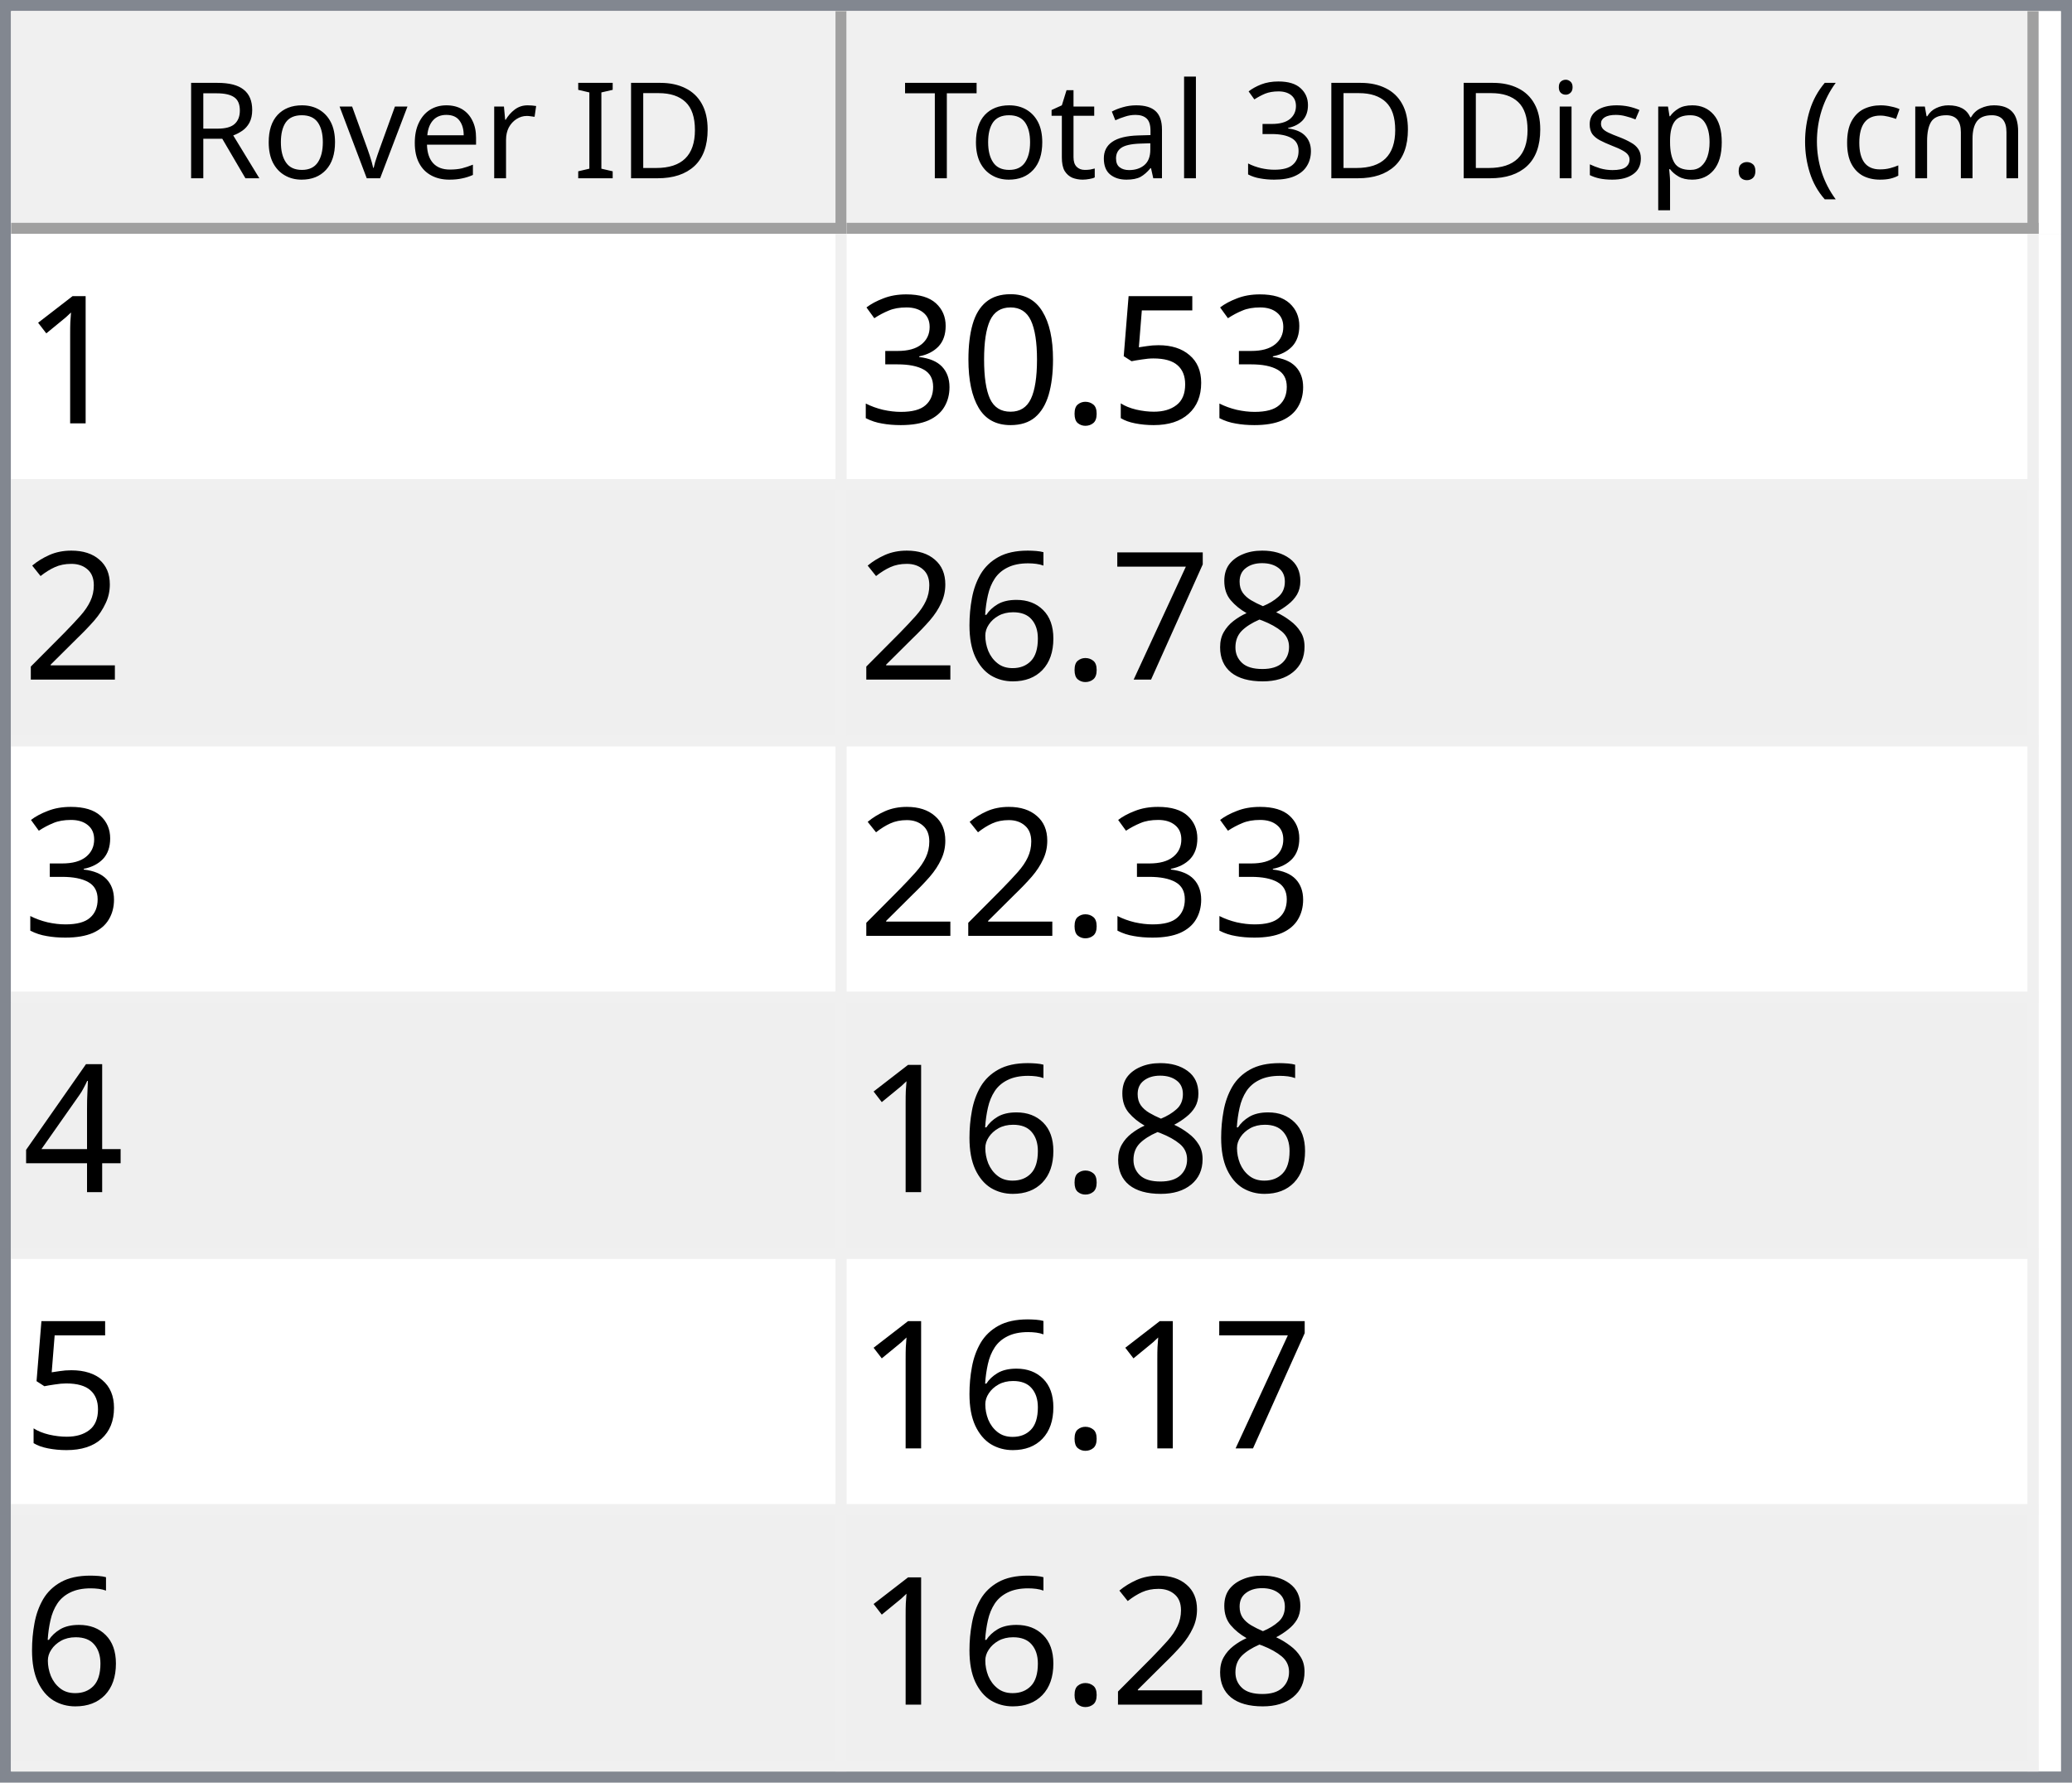
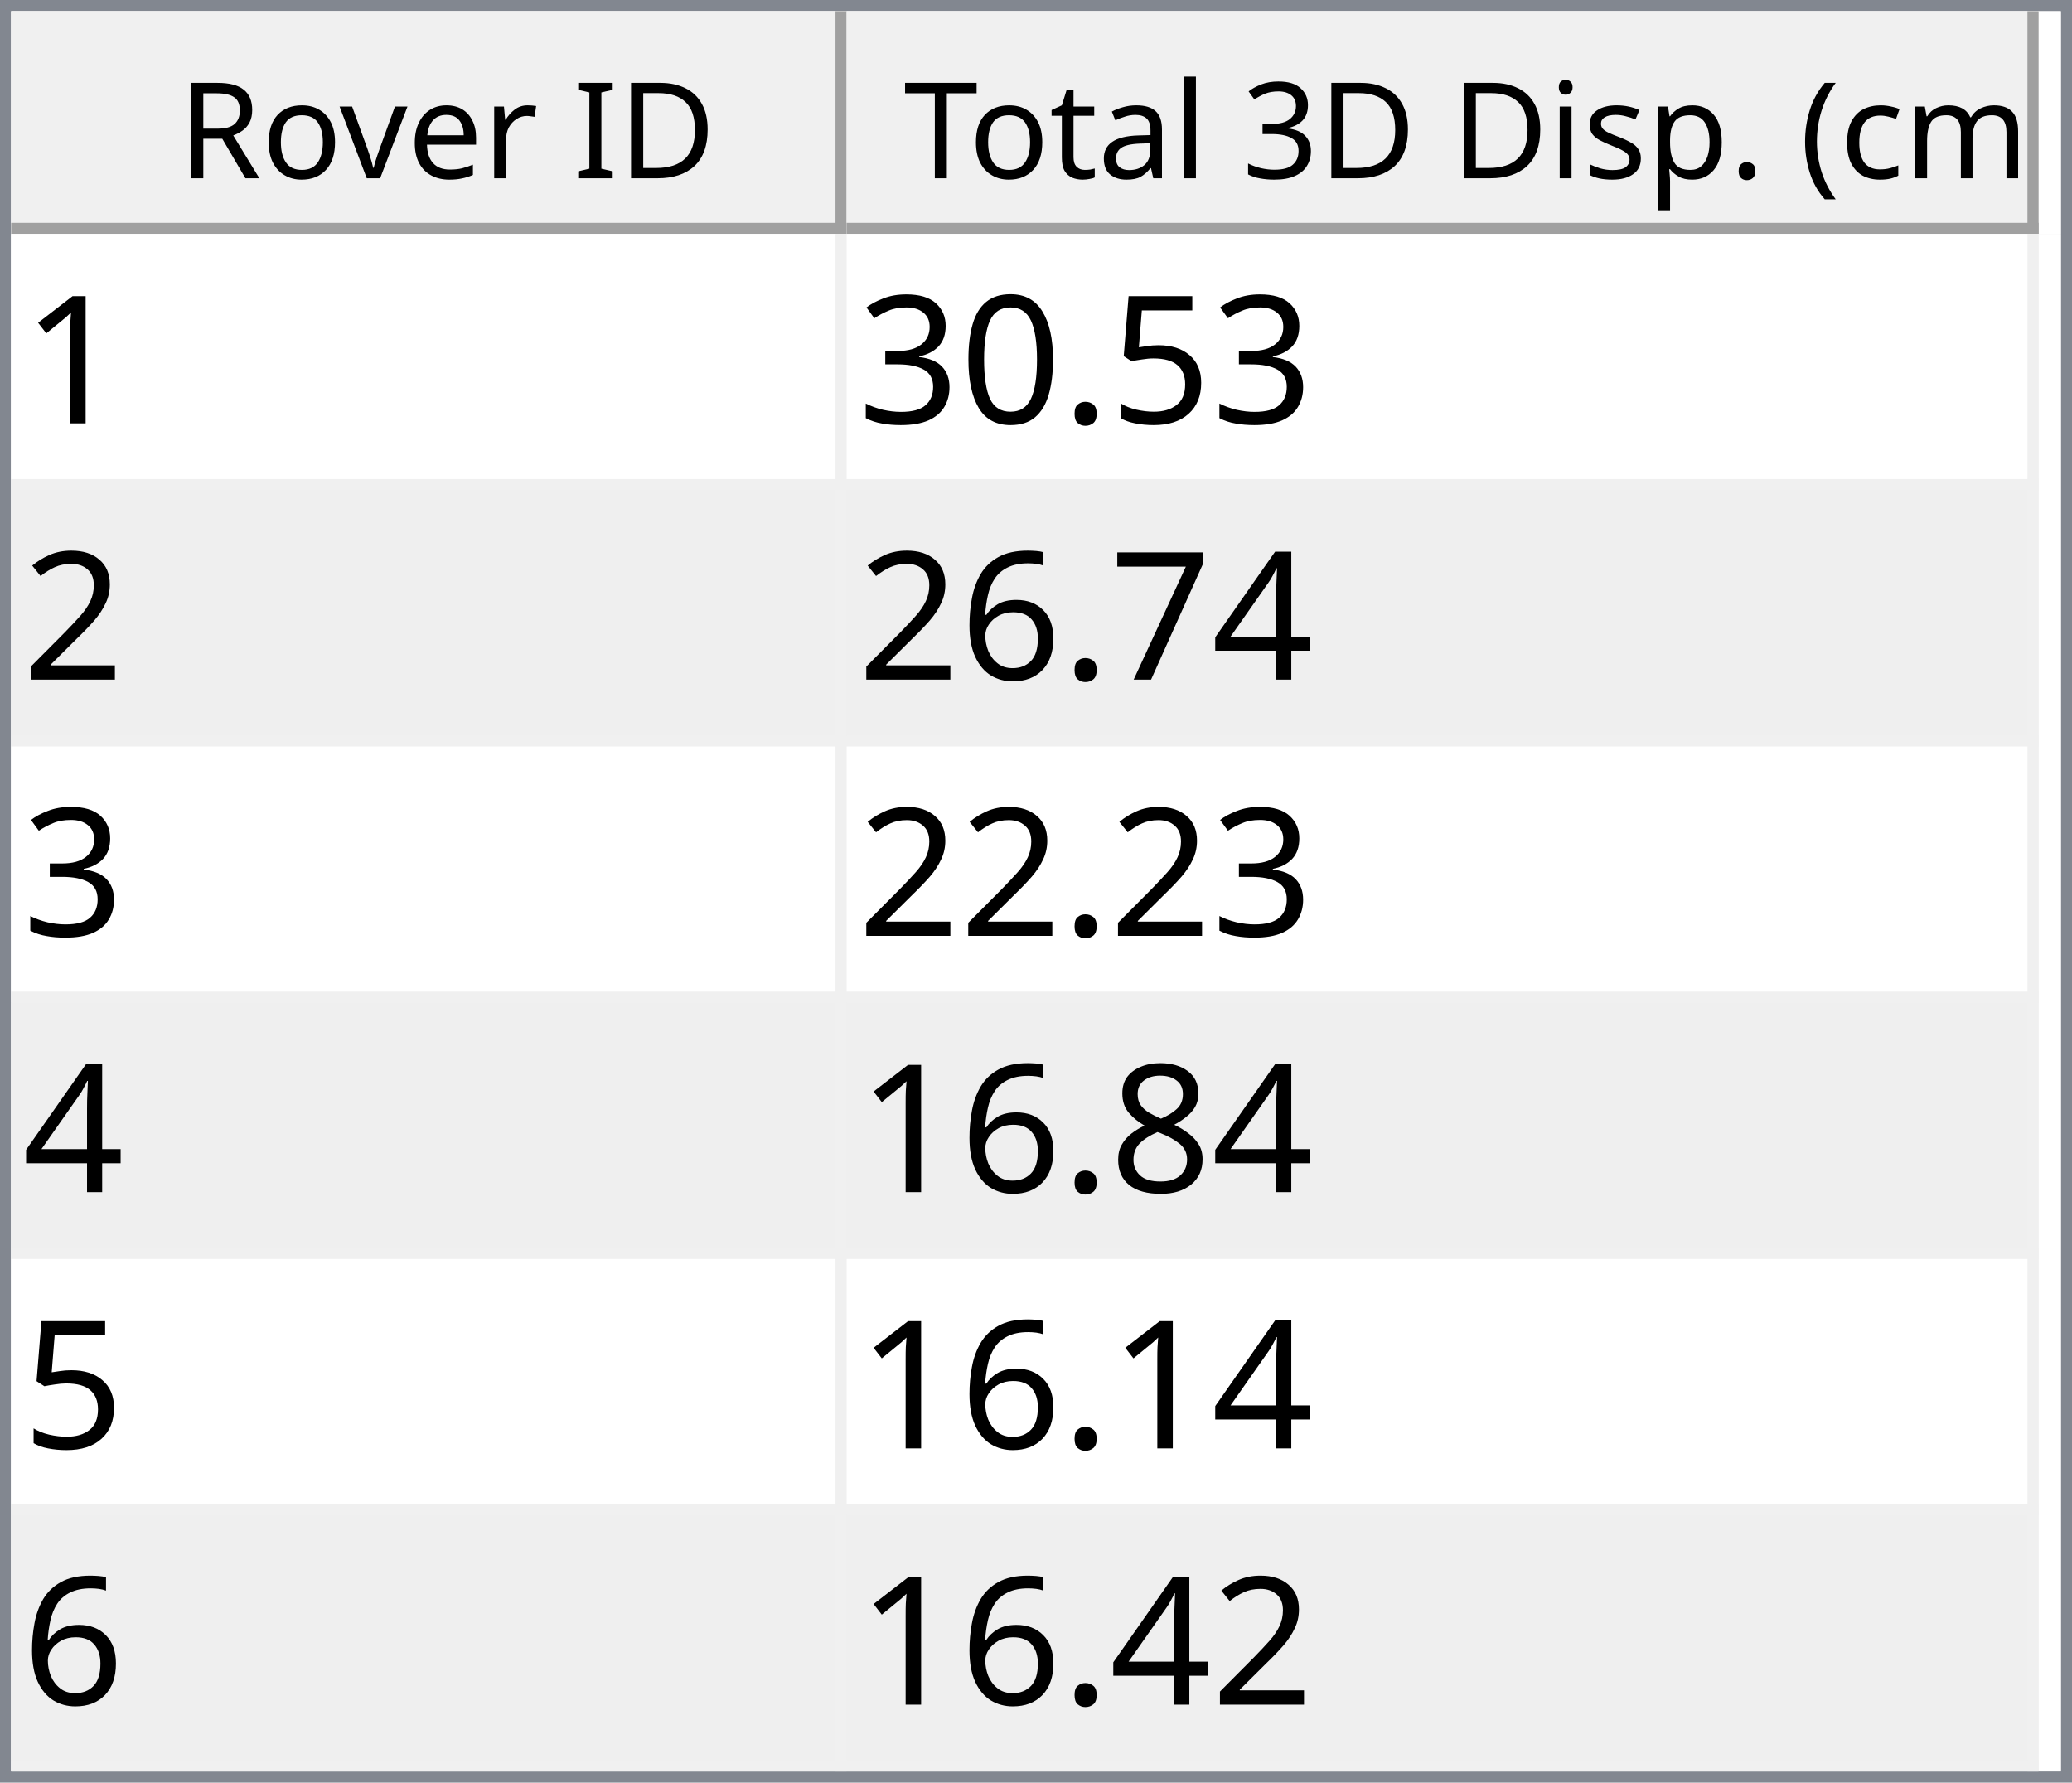
<svg xmlns="http://www.w3.org/2000/svg" style="fill-opacity:1; color-rendering:auto; color-interpolation:auto; text-rendering:auto; stroke:black; stroke-linecap:square; stroke-miterlimit:10; shape-rendering:auto; stroke-opacity:1; fill:black; stroke-dasharray:none; font-weight:normal; stroke-width:1; font-family:'Dialog'; font-style:normal; stroke-linejoin:miter; font-size:12px; stroke-dashoffset:0; image-rendering:auto;" width="186" height="160">
  <defs id="genericDefs" />
  <g>
    <defs id="defs1">
      <clipPath clipPathUnits="userSpaceOnUse" id="clipPath1">
        <path d="M0 0 L186 0 L186 160 L0 160 L0 0 Z" />
      </clipPath>
      <clipPath clipPathUnits="userSpaceOnUse" id="clipPath2">
        <path d="M0 0 L0 160 L186 160 L186 0 Z" />
      </clipPath>
      <clipPath clipPathUnits="userSpaceOnUse" id="clipPath3">
        <path d="M0 0 L0 20 L184 20 L184 0 Z" />
      </clipPath>
      <clipPath clipPathUnits="userSpaceOnUse" id="clipPath4">
        <path d="M0 0 L0 20 L75 20 L75 0 Z" />
      </clipPath>
      <clipPath clipPathUnits="userSpaceOnUse" id="clipPath5">
        <path d="M1 1 L1 19 L74 19 L74 1 Z" />
      </clipPath>
      <clipPath clipPathUnits="userSpaceOnUse" id="clipPath6">
        <path d="M0 0 L0 18 L73 18 L73 0 Z" />
      </clipPath>
      <clipPath clipPathUnits="userSpaceOnUse" id="clipPath7">
        <path d="M-0.5 -0.5 L-0.5 19.5 L74.5 19.5 L74.5 -0.5 Z" />
      </clipPath>
      <clipPath clipPathUnits="userSpaceOnUse" id="clipPath8">
        <path d="M0 0 L0 20 L107 20 L107 0 Z" />
      </clipPath>
      <clipPath clipPathUnits="userSpaceOnUse" id="clipPath9">
        <path d="M1 1 L1 19 L106 19 L106 1 Z" />
      </clipPath>
      <clipPath clipPathUnits="userSpaceOnUse" id="clipPath10">
        <path d="M0 0 L0 18 L105 18 L105 0 Z" />
      </clipPath>
      <clipPath clipPathUnits="userSpaceOnUse" id="clipPath11">
        <path d="M-0.5 -0.5 L-0.5 19.5 L106.5 19.5 L106.5 -0.5 Z" />
      </clipPath>
      <clipPath clipPathUnits="userSpaceOnUse" id="clipPath12">
        <path d="M0 0 L0 138 L184 138 L184 0 Z" />
      </clipPath>
      <clipPath clipPathUnits="userSpaceOnUse" id="clipPath13">
        <path d="M0 0 L0 138 L182 138 L182 0 Z" />
      </clipPath>
      <clipPath clipPathUnits="userSpaceOnUse" id="clipPath14">
        <path d="M-0.5 -0.5 L-0.5 137.5 L181.5 137.5 L181.5 -0.5 Z" />
      </clipPath>
      <clipPath clipPathUnits="userSpaceOnUse" id="clipPath15">
        <path d="M0 0 L0 22 L74 22 L74 0 Z" />
      </clipPath>
      <clipPath clipPathUnits="userSpaceOnUse" id="clipPath16">
        <path d="M0 0 L0 22 L106 22 L106 0 Z" />
      </clipPath>
      <font horiz-adv-x="64.551" id="font1">
        <font-face ascent="107.91" descent="25.098" units-per-em="100" style="font-style:normal; font-family:Segoe UI; font-weight:normal;" />
        <missing-glyph horiz-adv-x="64.551" d="M8.109 0 L8.109 68.266 L56.453 68.266 L56.453 0 L8.109 0 ZM15.328 7.234 L49.219 7.234 L49.219 61.031 L15.328 61.031 L15.328 7.234 Z" />
        <glyph unicode="D" horiz-adv-x="70.117" d="M9.188 0 L9.188 70.016 L28.516 70.016 Q65.531 70.016 65.531 35.891 Q65.531 19.672 55.25 9.836 Q44.969 0 27.734 0 L9.188 0 ZM17.391 62.594 L17.391 7.422 L27.828 7.422 Q41.609 7.422 49.273 14.797 Q56.938 22.172 56.938 35.688 Q56.938 62.594 28.328 62.594 L17.391 62.594 Z" />
        <glyph unicode="I" horiz-adv-x="26.611" d="M17.391 0 L9.188 0 L9.188 70.016 L17.391 70.016 L17.391 0 Z" />
        <glyph unicode=" " horiz-adv-x="27.393" d="" />
        <glyph unicode="r" horiz-adv-x="34.766" d="M34.188 41.891 Q32.078 43.5 28.125 43.5 Q23 43.5 19.555 38.672 Q16.109 33.844 16.109 25.484 L16.109 0 L8.109 0 L8.109 50 L16.109 50 L16.109 39.703 L16.312 39.703 Q18.016 44.969 21.531 47.922 Q25.047 50.875 29.391 50.875 Q32.516 50.875 34.188 50.203 L34.188 41.891 Z" />
        <glyph unicode="e" horiz-adv-x="52.295" d="M48.297 23 L12.984 23 Q13.188 14.656 17.484 10.109 Q21.781 5.562 29.297 5.562 Q37.75 5.562 44.828 11.141 L44.828 3.609 Q38.234 -1.172 27.391 -1.172 Q16.797 -1.172 10.742 5.641 Q4.688 12.453 4.688 24.812 Q4.688 36.469 11.305 43.82 Q17.922 51.172 27.734 51.172 Q37.547 51.172 42.922 44.828 Q48.297 38.484 48.297 27.203 L48.297 23 ZM40.094 29.781 Q40.047 36.719 36.75 40.578 Q33.453 44.438 27.594 44.438 Q21.922 44.438 17.969 40.383 Q14.016 36.328 13.094 29.781 L40.094 29.781 Z" />
        <glyph unicode="v" horiz-adv-x="47.9" d="M47.406 50 L27.484 0 L19.625 0 L0.688 50 L9.469 50 L22.172 13.672 Q23.578 9.672 23.922 6.688 L24.125 6.688 Q24.609 10.453 25.688 13.484 L38.969 50 L47.406 50 Z" />
        <glyph unicode="o" horiz-adv-x="58.594" d="M29 -1.172 Q17.922 -1.172 11.305 5.836 Q4.688 12.844 4.688 24.422 Q4.688 37.016 11.57 44.094 Q18.453 51.172 30.172 51.172 Q41.359 51.172 47.633 44.289 Q53.906 37.406 53.906 25.203 Q53.906 13.234 47.141 6.031 Q40.375 -1.172 29 -1.172 ZM29.594 44.438 Q21.875 44.438 17.383 39.188 Q12.891 33.938 12.891 24.703 Q12.891 15.828 17.43 10.695 Q21.969 5.562 29.594 5.562 Q37.359 5.562 41.531 10.594 Q45.703 15.625 45.703 24.906 Q45.703 34.281 41.531 39.359 Q37.359 44.438 29.594 44.438 Z" />
        <glyph unicode="R" horiz-adv-x="59.814" d="M59.375 0 L49.609 0 L37.891 19.625 Q36.281 22.359 34.766 24.289 Q33.25 26.219 31.664 27.438 Q30.078 28.656 28.25 29.219 Q26.422 29.781 24.125 29.781 L17.391 29.781 L17.391 0 L9.188 0 L9.188 70.016 L30.078 70.016 Q34.672 70.016 38.555 68.867 Q42.438 67.719 45.289 65.375 Q48.141 63.031 49.758 59.547 Q51.375 56.062 51.375 51.375 Q51.375 47.703 50.273 44.656 Q49.172 41.609 47.148 39.211 Q45.125 36.812 42.266 35.133 Q39.406 33.453 35.844 32.516 L35.844 32.328 Q37.594 31.547 38.891 30.547 Q40.188 29.547 41.359 28.18 Q42.531 26.812 43.68 25.078 Q44.828 23.344 46.234 21.047 L59.375 0 ZM17.391 62.594 L17.391 37.203 L28.516 37.203 Q31.594 37.203 34.203 38.133 Q36.812 39.062 38.719 40.797 Q40.625 42.531 41.703 45.047 Q42.781 47.562 42.781 50.688 Q42.781 56.297 39.141 59.445 Q35.5 62.594 28.609 62.594 L17.391 62.594 Z" />
        <glyph unicode=")" horiz-adv-x="30.176" d="M8.297 -15.922 L1.172 -15.922 Q16.406 2.344 16.406 26.812 Q16.406 51.469 1.078 70.016 L8.297 70.016 Q23.531 52.156 23.531 26.703 Q23.531 1.375 8.297 -15.922 Z" />
        <glyph unicode="m" horiz-adv-x="86.133" d="M79.109 0 L71.094 0 L71.094 28.719 Q71.094 37.016 68.531 40.727 Q65.969 44.438 59.906 44.438 Q54.781 44.438 51.195 39.75 Q47.609 35.062 47.609 28.516 L47.609 0 L39.594 0 L39.594 29.688 Q39.594 44.438 28.219 44.438 Q22.953 44.438 19.531 40.016 Q16.109 35.594 16.109 28.516 L16.109 0 L8.109 0 L8.109 50 L16.109 50 L16.109 42.094 L16.312 42.094 Q21.625 51.172 31.844 51.172 Q36.969 51.172 40.773 48.312 Q44.578 45.453 46 40.828 Q51.562 51.172 62.594 51.172 Q79.109 51.172 79.109 30.812 L79.109 0 Z" />
        <glyph unicode="c" horiz-adv-x="46.191" d="M42.188 2.297 Q36.422 -1.172 28.516 -1.172 Q17.828 -1.172 11.258 5.789 Q4.688 12.75 4.688 23.828 Q4.688 36.188 11.766 43.68 Q18.844 51.172 30.672 51.172 Q37.25 51.172 42.281 48.734 L42.281 40.531 Q36.719 44.438 30.375 44.438 Q22.703 44.438 17.797 38.945 Q12.891 33.453 12.891 24.516 Q12.891 15.719 17.508 10.641 Q22.125 5.562 29.891 5.562 Q36.422 5.562 42.188 9.906 L42.188 2.297 Z" />
        <glyph unicode="(" horiz-adv-x="30.176" d="M29.109 -15.922 L21.969 -15.922 Q6.844 1.375 6.844 26.703 Q6.844 52.156 21.969 70.016 L29.203 70.016 Q13.875 51.469 13.875 26.812 Q13.875 2.344 29.109 -15.922 Z" />
        <glyph unicode="." horiz-adv-x="21.68" d="M10.891 -1.078 Q8.641 -1.078 7.055 0.539 Q5.469 2.156 5.469 4.391 Q5.469 6.641 7.055 8.273 Q8.641 9.906 10.891 9.906 Q13.188 9.906 14.797 8.273 Q16.406 6.641 16.406 4.391 Q16.406 2.156 14.797 0.539 Q13.188 -1.078 10.891 -1.078 Z" />
        <glyph unicode="p" horiz-adv-x="58.789" d="M16.312 7.234 L16.109 7.234 L16.109 -23 L8.109 -23 L8.109 50 L16.109 50 L16.109 41.219 L16.312 41.219 Q22.219 51.172 33.594 51.172 Q43.266 51.172 48.688 44.461 Q54.109 37.75 54.109 26.469 Q54.109 13.922 48 6.375 Q41.891 -1.172 31.297 -1.172 Q21.578 -1.172 16.312 7.234 ZM16.109 27.391 L16.109 20.406 Q16.109 14.203 20.141 9.883 Q24.172 5.562 30.375 5.562 Q37.641 5.562 41.773 11.133 Q45.906 16.703 45.906 26.609 Q45.906 34.969 42.047 39.703 Q38.188 44.438 31.594 44.438 Q24.609 44.438 20.359 39.578 Q16.109 34.719 16.109 27.391 Z" />
        <glyph unicode="s" horiz-adv-x="42.432" d="M5.078 1.812 L5.078 10.406 Q11.625 5.562 19.484 5.562 Q30.031 5.562 30.031 12.594 Q30.031 14.594 29.125 15.992 Q28.219 17.391 26.68 18.461 Q25.141 19.531 23.07 20.383 Q21 21.234 18.609 22.172 Q15.281 23.484 12.766 24.828 Q10.25 26.172 8.57 27.859 Q6.891 29.547 6.031 31.695 Q5.172 33.844 5.172 36.719 Q5.172 40.234 6.789 42.945 Q8.406 45.656 11.086 47.484 Q13.766 49.312 17.211 50.242 Q20.656 51.172 24.312 51.172 Q30.812 51.172 35.938 48.922 L35.938 40.828 Q30.422 44.438 23.25 44.438 Q21 44.438 19.195 43.922 Q17.391 43.406 16.094 42.477 Q14.797 41.547 14.086 40.258 Q13.375 38.969 13.375 37.406 Q13.375 35.453 14.086 34.133 Q14.797 32.812 16.164 31.789 Q17.531 30.766 19.484 29.938 Q21.438 29.109 23.922 28.125 Q27.25 26.859 29.883 25.516 Q32.516 24.172 34.375 22.484 Q36.234 20.797 37.234 18.602 Q38.234 16.406 38.234 13.375 Q38.234 9.672 36.602 6.938 Q34.969 4.203 32.234 2.398 Q29.5 0.594 25.93 -0.289 Q22.359 -1.172 18.453 -1.172 Q10.75 -1.172 5.078 1.812 Z" />
        <glyph unicode="i" horiz-adv-x="24.219" d="M12.203 62.703 Q10.062 62.703 8.547 64.164 Q7.031 65.625 7.031 67.875 Q7.031 70.125 8.547 71.609 Q10.062 73.094 12.203 73.094 Q14.406 73.094 15.945 71.609 Q17.484 70.125 17.484 67.875 Q17.484 65.719 15.945 64.211 Q14.406 62.703 12.203 62.703 ZM16.109 0 L8.109 0 L8.109 50 L16.109 50 L16.109 0 Z" />
        <glyph unicode="3" horiz-adv-x="53.906" d="M46.531 19.828 Q46.531 15.094 44.75 11.211 Q42.969 7.328 39.719 4.57 Q36.469 1.812 31.93 0.297 Q27.391 -1.219 21.922 -1.219 Q11.922 -1.219 6 2.594 L6 11.188 Q13.094 5.609 22.219 5.609 Q25.875 5.609 28.828 6.539 Q31.781 7.469 33.906 9.227 Q36.031 10.984 37.18 13.477 Q38.328 15.969 38.328 19.094 Q38.328 32.812 18.797 32.812 L12.984 32.812 L12.984 39.594 L18.5 39.594 Q35.797 39.594 35.797 52.484 Q35.797 64.406 22.609 64.406 Q15.188 64.406 8.688 59.422 L8.688 67.188 Q15.375 71.188 24.609 71.188 Q29 71.188 32.57 69.969 Q36.141 68.75 38.68 66.555 Q41.219 64.359 42.609 61.281 Q44 58.203 44 54.5 Q44 40.672 30.031 36.719 L30.031 36.531 Q33.594 36.141 36.625 34.797 Q39.656 33.453 41.852 31.305 Q44.047 29.156 45.289 26.25 Q46.531 23.344 46.531 19.828 Z" />
        <glyph unicode="l" horiz-adv-x="24.219" d="M16.109 0 L8.109 0 L8.109 74.031 L16.109 74.031 L16.109 0 Z" />
        <glyph unicode="a" horiz-adv-x="50.879" d="M43.891 0 L35.891 0 L35.891 7.812 L35.688 7.812 Q30.469 -1.172 20.312 -1.172 Q12.844 -1.172 8.617 2.781 Q4.391 6.734 4.391 13.281 Q4.391 27.297 20.906 29.594 L35.891 31.688 Q35.891 44.438 25.594 44.438 Q16.547 44.438 9.281 38.281 L9.281 46.484 Q16.656 51.172 26.266 51.172 Q43.891 51.172 43.891 32.516 L43.891 0 ZM35.891 25.297 L23.828 23.641 Q18.266 22.859 15.43 20.875 Q12.594 18.891 12.594 13.875 Q12.594 10.203 15.211 7.883 Q17.828 5.562 22.172 5.562 Q28.125 5.562 32.008 9.742 Q35.891 13.922 35.891 20.312 L35.891 25.297 Z" />
        <glyph unicode="t" horiz-adv-x="33.887" d="M31.297 0.484 Q28.469 -1.078 23.828 -1.078 Q10.688 -1.078 10.688 13.578 L10.688 43.172 L2.094 43.172 L2.094 50 L10.688 50 L10.688 62.203 L18.703 64.797 L18.703 50 L31.297 50 L31.297 43.172 L18.703 43.172 L18.703 14.984 Q18.703 9.969 20.414 7.82 Q22.125 5.672 26.078 5.672 Q29.109 5.672 31.297 7.328 L31.297 0.484 Z" />
        <glyph unicode="T" horiz-adv-x="52.393" d="M50.594 62.594 L30.375 62.594 L30.375 0 L22.172 0 L22.172 62.594 L2 62.594 L2 70.016 L50.594 70.016 L50.594 62.594 Z" />
      </font>
      <font horiz-adv-x="75.0" id="font2">
        <font-face ascent="100.537" descent="21.973" units-per-em="100" style="font-style:normal; font-family:sans-serif; font-weight:normal;" />
        <missing-glyph horiz-adv-x="75.0" d="M12.5 0 L12.5 62.5 L62.5 62.5 L62.5 0 L12.5 0 ZM14.062 1.562 L60.938 1.562 L60.938 60.938 L14.062 60.938 L14.062 1.562 Z" />
        <glyph unicode="1" horiz-adv-x="55.615" d="M37.25 0 L28.469 0 L28.469 56 Q25.297 52.984 20.141 49.953 Q14.984 46.922 10.891 45.406 L10.891 53.906 Q18.266 57.375 23.781 62.305 Q29.297 67.234 31.594 71.875 L37.25 71.875 L37.25 0 Z" />
        <glyph unicode="5" horiz-adv-x="55.615" d="M4.156 18.75 L13.375 19.531 Q14.406 12.797 18.141 9.398 Q21.875 6 27.156 6 Q33.5 6 37.891 10.789 Q42.281 15.578 42.281 23.484 Q42.281 31 38.062 35.352 Q33.844 39.703 27 39.703 Q22.75 39.703 19.336 37.773 Q15.922 35.844 13.969 32.766 L5.719 33.844 L12.641 70.609 L48.25 70.609 L48.25 62.203 L19.672 62.203 L15.828 42.969 Q22.266 47.469 29.344 47.469 Q38.719 47.469 45.164 40.969 Q51.609 34.469 51.609 24.266 Q51.609 14.547 45.953 7.469 Q39.062 -1.219 27.156 -1.219 Q17.391 -1.219 11.211 4.25 Q5.031 9.719 4.156 18.75 Z" />
        <glyph unicode="." horiz-adv-x="27.783" d="M9.078 0 L9.078 10.016 L19.094 10.016 L19.094 0 L9.078 0 Z" />
        <glyph unicode="0" horiz-adv-x="55.615" d="M4.156 35.297 Q4.156 48 6.766 55.742 Q9.375 63.484 14.523 67.68 Q19.672 71.875 27.484 71.875 Q33.25 71.875 37.594 69.555 Q41.938 67.234 44.773 62.867 Q47.609 58.5 49.219 52.227 Q50.828 45.953 50.828 35.297 Q50.828 22.703 48.242 14.969 Q45.656 7.234 40.508 3.008 Q35.359 -1.219 27.484 -1.219 Q17.141 -1.219 11.234 6.203 Q4.156 15.141 4.156 35.297 ZM13.188 35.297 Q13.188 17.672 17.312 11.836 Q21.438 6 27.484 6 Q33.547 6 37.672 11.859 Q41.797 17.719 41.797 35.297 Q41.797 52.984 37.672 58.789 Q33.547 64.594 27.391 64.594 Q21.344 64.594 17.719 59.469 Q13.188 52.938 13.188 35.297 Z" />
        <glyph unicode="3" horiz-adv-x="55.615" d="M4.203 18.891 L12.984 20.062 Q14.5 12.594 18.141 9.297 Q21.781 6 27 6 Q33.203 6 37.477 10.297 Q41.75 14.594 41.75 20.953 Q41.75 27 37.797 30.93 Q33.844 34.859 27.734 34.859 Q25.25 34.859 21.531 33.891 L22.516 41.609 Q23.391 41.5 23.922 41.5 Q29.547 41.5 34.039 44.43 Q38.531 47.359 38.531 53.469 Q38.531 58.297 35.258 61.477 Q31.984 64.656 26.812 64.656 Q21.688 64.656 18.266 61.43 Q14.844 58.203 13.875 51.766 L5.078 53.328 Q6.688 62.156 12.398 67.016 Q18.109 71.875 26.609 71.875 Q32.469 71.875 37.398 69.359 Q42.328 66.844 44.945 62.5 Q47.562 58.156 47.562 53.266 Q47.562 48.641 45.07 44.828 Q42.578 41.016 37.703 38.766 Q44.047 37.312 47.562 32.695 Q51.078 28.078 51.078 21.141 Q51.078 11.766 44.242 5.25 Q37.406 -1.266 26.953 -1.266 Q17.531 -1.266 11.305 4.352 Q5.078 9.969 4.203 18.891 Z" />
        <glyph unicode="2" horiz-adv-x="55.615" d="M50.344 8.453 L50.344 0 L3.031 0 Q2.938 3.172 4.047 6.109 Q5.859 10.938 9.836 15.625 Q13.812 20.312 21.344 26.469 Q33.016 36.031 37.117 41.625 Q41.219 47.219 41.219 52.203 Q41.219 57.422 37.477 61.008 Q33.734 64.594 27.734 64.594 Q21.391 64.594 17.578 60.789 Q13.766 56.984 13.719 50.25 L4.688 51.172 Q5.609 61.281 11.664 66.578 Q17.719 71.875 27.938 71.875 Q38.234 71.875 44.242 66.164 Q50.25 60.453 50.25 52 Q50.25 47.703 48.492 43.555 Q46.734 39.406 42.656 34.812 Q38.578 30.219 29.109 22.219 Q21.188 15.578 18.945 13.211 Q16.703 10.844 15.234 8.453 L50.344 8.453 Z" />
-         <glyph unicode="8" horiz-adv-x="55.615" d="M17.672 38.812 Q12.203 40.828 9.57 44.539 Q6.938 48.25 6.938 53.422 Q6.938 61.234 12.555 66.555 Q18.172 71.875 27.484 71.875 Q36.859 71.875 42.578 66.43 Q48.297 60.984 48.297 53.172 Q48.297 48.188 45.68 44.508 Q43.062 40.828 37.75 38.812 Q44.344 36.672 47.781 31.883 Q51.219 27.094 51.219 20.453 Q51.219 11.281 44.727 5.031 Q38.234 -1.219 27.641 -1.219 Q17.047 -1.219 10.547 5.055 Q4.047 11.328 4.047 20.703 Q4.047 27.688 7.594 32.398 Q11.141 37.109 17.672 38.812 ZM15.922 53.719 Q15.922 48.641 19.195 45.414 Q22.469 42.188 27.688 42.188 Q32.766 42.188 36.016 45.383 Q39.266 48.578 39.266 53.219 Q39.266 58.062 35.914 61.359 Q32.562 64.656 27.594 64.656 Q22.562 64.656 19.242 61.43 Q15.922 58.203 15.922 53.719 ZM13.094 20.656 Q13.094 16.891 14.875 13.375 Q16.656 9.859 20.172 7.93 Q23.688 6 27.734 6 Q34.031 6 38.133 10.055 Q42.234 14.109 42.234 20.359 Q42.234 26.703 38.016 30.859 Q33.797 35.016 27.438 35.016 Q21.234 35.016 17.164 30.914 Q13.094 26.812 13.094 20.656 Z" />
+         <glyph unicode="4" horiz-adv-x="55.615" d="M32.328 0 L32.328 17.141 L1.266 17.141 L1.266 25.203 L33.938 71.578 L41.109 71.578 L41.109 25.203 L50.781 25.203 L50.781 17.141 L41.109 17.141 L41.109 0 L32.328 0 ZM32.328 25.203 L32.328 57.469 L9.906 25.203 L32.328 25.203 Z" />
        <glyph unicode="7" horiz-adv-x="55.615" d="M4.734 62.203 L4.734 70.656 L51.078 70.656 L51.078 63.812 Q44.234 56.547 37.523 44.484 Q30.812 32.422 27.156 19.672 Q24.516 10.688 23.781 0 L14.75 0 Q14.891 8.453 18.062 20.414 Q21.234 32.375 27.172 43.484 Q33.109 54.594 39.797 62.203 L4.734 62.203 Z" />
        <glyph unicode="6" horiz-adv-x="55.615" d="M49.75 54.047 L41.016 53.375 Q39.844 58.547 37.703 60.891 Q34.125 64.656 28.906 64.656 Q24.703 64.656 21.531 62.312 Q17.391 59.281 14.992 53.469 Q12.594 47.656 12.5 36.922 Q15.672 41.75 20.266 44.094 Q24.859 46.438 29.891 46.438 Q38.672 46.438 44.852 39.969 Q51.031 33.5 51.031 23.25 Q51.031 16.5 48.125 10.719 Q45.219 4.938 40.141 1.859 Q35.062 -1.219 28.609 -1.219 Q17.625 -1.219 10.695 6.859 Q3.766 14.938 3.766 33.5 Q3.766 54.25 11.422 63.672 Q18.109 71.875 29.438 71.875 Q37.891 71.875 43.289 67.141 Q48.688 62.406 49.75 54.047 ZM13.875 23.188 Q13.875 18.656 15.797 14.508 Q17.719 10.359 21.188 8.18 Q24.656 6 28.469 6 Q34.031 6 38.039 10.492 Q42.047 14.984 42.047 22.703 Q42.047 30.125 38.086 34.398 Q34.125 38.672 28.125 38.672 Q22.172 38.672 18.023 34.398 Q13.875 30.125 13.875 23.188 Z" />
-         <glyph unicode="4" horiz-adv-x="55.615" d="M32.328 0 L32.328 17.141 L1.266 17.141 L1.266 25.203 L33.938 71.578 L41.109 71.578 L41.109 25.203 L50.781 25.203 L50.781 17.141 L41.109 17.141 L41.109 0 L32.328 0 ZM32.328 25.203 L32.328 57.469 L9.906 25.203 L32.328 25.203 Z" />
+         <glyph unicode="8" horiz-adv-x="55.615" d="M17.672 38.812 Q12.203 40.828 9.57 44.539 Q6.938 48.25 6.938 53.422 Q6.938 61.234 12.555 66.555 Q18.172 71.875 27.484 71.875 Q36.859 71.875 42.578 66.43 Q48.297 60.984 48.297 53.172 Q48.297 48.188 45.68 44.508 Q43.062 40.828 37.75 38.812 Q44.344 36.672 47.781 31.883 Q51.219 27.094 51.219 20.453 Q51.219 11.281 44.727 5.031 Q38.234 -1.219 27.641 -1.219 Q17.047 -1.219 10.547 5.055 Q4.047 11.328 4.047 20.703 Q4.047 27.688 7.594 32.398 Q11.141 37.109 17.672 38.812 ZM15.922 53.719 Q15.922 48.641 19.195 45.414 Q22.469 42.188 27.688 42.188 Q32.766 42.188 36.016 45.383 Q39.266 48.578 39.266 53.219 Q39.266 58.062 35.914 61.359 Q32.562 64.656 27.594 64.656 Q22.562 64.656 19.242 61.43 Q15.922 58.203 15.922 53.719 ZM13.094 20.656 Q13.094 16.891 14.875 13.375 Q16.656 9.859 20.172 7.93 Q23.688 6 27.734 6 Q34.031 6 38.133 10.055 Q42.234 14.109 42.234 20.359 Q42.234 26.703 38.016 30.859 Q33.797 35.016 27.438 35.016 Q21.234 35.016 17.164 30.914 Q13.094 26.812 13.094 20.656 Z" />
      </font>
    </defs>
    <g style="fill:white; stroke:white;">
      <rect x="0" y="0" width="186" style="clip-path:url(#clipPath1); stroke:none;" height="160" />
    </g>
    <g style="fill:white; text-rendering:optimizeSpeed; color-rendering:optimizeSpeed; image-rendering:optimizeSpeed; shape-rendering:crispEdges; stroke:white; color-interpolation:sRGB;">
      <rect x="0" width="186" height="160" y="0" style="stroke:none;" />
      <path style="stroke:none;" d="M0 160 L186 160 L186 0 L0 0 Z" />
    </g>
    <g style="fill:rgb(240,240,240); font-family:'Segoe UI'; stroke:rgb(240,240,240);">
      <rect x="0" y="0" width="186" style="clip-path:url(#clipPath2); stroke:none;" height="160" />
    </g>
    <g style="fill:rgb(130,135,144); font-family:'Segoe UI'; stroke:rgb(130,135,144);">
      <path d="M0 0 L186 0 L186 160 L0 160 L0 0 ZM1 1 L185 1 L185 159 L1 159 L1 1 Z" style="fill-rule:evenodd; clip-path:url(#clipPath2); stroke:none;" />
    </g>
    <g style="fill:white; font-family:'Segoe UI'; stroke:white;" transform="translate(1,1)">
      <rect x="0" y="0" width="184" style="clip-path:url(#clipPath3); stroke:none;" height="20" />
    </g>
    <g style="fill:rgb(240,240,240); font-family:'Segoe UI'; stroke:rgb(240,240,240);" transform="translate(1,1)">
      <rect x="0" y="0" width="75" style="clip-path:url(#clipPath4); stroke:none;" height="20" />
    </g>
    <g style="font-family:'Segoe UI';" transform="translate(2,2)">
      <text x="14" xml:space="preserve" y="14" style="clip-path:url(#clipPath6); stroke:none;">Rover ID</text>
    </g>
    <g style="fill:rgb(160,160,160); font-family:'Segoe UI'; stroke:rgb(160,160,160); stroke-linejoin:bevel;" transform="translate(1.5,1.5)">
      <line x1="74" x2="74" y1="0" style="fill:none; clip-path:url(#clipPath7);" y2="19" />
    </g>
    <g style="fill:rgb(160,160,160); font-family:'Segoe UI'; stroke:rgb(160,160,160); stroke-linejoin:bevel;" transform="matrix(1,0,0,1,1,1) translate(0.5,0.5)">
      <line x1="0" x2="74" y1="19" style="fill:none; clip-path:url(#clipPath7);" y2="19" />
    </g>
    <g style="fill:rgb(240,240,240); font-family:'Segoe UI'; stroke:rgb(240,240,240);" transform="translate(76,1)">
      <rect x="0" y="0" width="107" style="clip-path:url(#clipPath8); stroke:none;" height="20" />
    </g>
    <g style="font-family:'Segoe UI';" transform="translate(77,2)">
      <text x="1" xml:space="preserve" y="14" style="clip-path:url(#clipPath10); stroke:none;"> Total 3D Disp. (cm)</text>
    </g>
    <g style="fill:rgb(160,160,160); font-family:'Segoe UI'; stroke:rgb(160,160,160); stroke-linejoin:bevel;" transform="translate(76.5,1.5)">
      <line x1="106" x2="106" y1="0" style="fill:none; clip-path:url(#clipPath11);" y2="19" />
    </g>
    <g style="fill:rgb(160,160,160); font-family:'Segoe UI'; stroke:rgb(160,160,160); stroke-linejoin:bevel;" transform="matrix(1,0,0,1,76,1) translate(0.5,0.5)">
      <line x1="0" x2="106" y1="19" style="fill:none; clip-path:url(#clipPath11);" y2="19" />
    </g>
    <g style="fill:white; font-family:'Segoe UI'; stroke:white;" transform="translate(1,21)">
      <rect x="0" y="0" width="184" style="clip-path:url(#clipPath12); stroke:none;" height="138" />
    </g>
    <g style="fill:rgb(240,240,240); font-size:16px; font-family:sans-serif; stroke:rgb(240,240,240);" transform="translate(1,21)">
      <rect x="0" y="0" width="182" style="clip-path:url(#clipPath13); stroke:none;" height="138" />
      <line transform="translate(0.5,0.5)" x1="0" x2="181" y1="22" style="clip-path:url(#clipPath14); fill:none; stroke-linejoin:bevel;" y2="22" />
    </g>
    <g transform="matrix(1,0,0,1,1,21) translate(0.5,0.5)" style="fill:rgb(240,240,240); font-size:16px; font-family:sans-serif; stroke:rgb(240,240,240); stroke-linejoin:bevel;">
      <line x1="0" x2="181" y1="45" style="fill:none; clip-path:url(#clipPath14);" y2="45" />
    </g>
    <g transform="matrix(1,0,0,1,1,21) translate(0.5,0.5)" style="fill:rgb(240,240,240); font-size:16px; font-family:sans-serif; stroke:rgb(240,240,240); stroke-linejoin:bevel;">
      <line x1="0" x2="181" y1="68" style="fill:none; clip-path:url(#clipPath14);" y2="68" />
    </g>
    <g transform="matrix(1,0,0,1,1,21) translate(0.5,0.5)" style="fill:rgb(240,240,240); font-size:16px; font-family:sans-serif; stroke:rgb(240,240,240); stroke-linejoin:bevel;">
      <line x1="0" x2="181" y1="91" style="fill:none; clip-path:url(#clipPath14);" y2="91" />
    </g>
    <g transform="matrix(1,0,0,1,1,21) translate(0.5,0.5)" style="fill:rgb(240,240,240); font-size:16px; font-family:sans-serif; stroke:rgb(240,240,240); stroke-linejoin:bevel;">
      <line x1="0" x2="181" y1="114" style="fill:none; clip-path:url(#clipPath14);" y2="114" />
    </g>
    <g transform="matrix(1,0,0,1,1,21) translate(0.5,0.5)" style="fill:rgb(240,240,240); font-size:16px; font-family:sans-serif; stroke:rgb(240,240,240); stroke-linejoin:bevel;">
      <line x1="0" x2="181" y1="137" style="fill:none; clip-path:url(#clipPath14);" y2="137" />
    </g>
    <g transform="matrix(1,0,0,1,1,21) translate(0.5,0.5)" style="fill:rgb(240,240,240); font-size:16px; font-family:sans-serif; stroke:rgb(240,240,240); stroke-linejoin:bevel;">
      <line x1="74" x2="74" y1="0" style="fill:none; clip-path:url(#clipPath14);" y2="137" />
    </g>
    <g transform="matrix(1,0,0,1,1,21) translate(0.5,0.5)" style="fill:rgb(240,240,240); font-size:16px; font-family:sans-serif; stroke:rgb(240,240,240); stroke-linejoin:bevel;">
      <line x1="181" x2="181" y1="0" style="fill:none; clip-path:url(#clipPath14);" y2="137" />
    </g>
    <g style="fill:white; font-size:16px; font-family:sans-serif; stroke:white;" transform="matrix(1,0,0,1,1,21)">
      <rect x="0" y="0" width="74" style="clip-path:url(#clipPath15); stroke:none;" height="22" />
      <text x="1" y="17" style="fill:black; clip-path:url(#clipPath15); stroke:none;" xml:space="preserve">1</text>
    </g>
    <g style="fill:white; font-size:16px; font-family:sans-serif; stroke:white;" transform="matrix(1,0,0,1,1,21) translate(75,0)">
      <rect x="0" y="0" width="106" style="clip-path:url(#clipPath16); stroke:none;" height="22" />
      <text x="1" y="17" style="fill:black; clip-path:url(#clipPath16); stroke:none;" xml:space="preserve">30.53</text>
    </g>
    <g style="fill:rgb(239,239,239); font-size:16px; font-family:sans-serif; stroke:rgb(239,239,239);" transform="matrix(1,0,0,1,1,21) translate(0,23)">
      <rect x="0" y="0" width="74" style="clip-path:url(#clipPath15); stroke:none;" height="22" />
      <text x="1" y="17" style="fill:black; clip-path:url(#clipPath15); stroke:none;" xml:space="preserve">2</text>
    </g>
    <g style="fill:rgb(239,239,239); font-size:16px; font-family:sans-serif; stroke:rgb(239,239,239);" transform="matrix(1,0,0,1,1,21) translate(75,23)">
      <rect x="0" y="0" width="106" style="clip-path:url(#clipPath16); stroke:none;" height="22" />
-       <text x="1" y="17" style="fill:black; clip-path:url(#clipPath16); stroke:none;" xml:space="preserve">26.78</text>
+       <text x="1" y="17" style="fill:black; clip-path:url(#clipPath16); stroke:none;" xml:space="preserve">26.74</text>
    </g>
    <g style="fill:white; font-size:16px; font-family:sans-serif; stroke:white;" transform="matrix(1,0,0,1,1,21) translate(0,46)">
      <rect x="0" y="0" width="74" style="clip-path:url(#clipPath15); stroke:none;" height="22" />
      <text x="1" y="17" style="fill:black; clip-path:url(#clipPath15); stroke:none;" xml:space="preserve">3</text>
    </g>
    <g style="fill:white; font-size:16px; font-family:sans-serif; stroke:white;" transform="matrix(1,0,0,1,1,21) translate(75,46)">
      <rect x="0" y="0" width="106" style="clip-path:url(#clipPath16); stroke:none;" height="22" />
-       <text x="1" y="17" style="fill:black; clip-path:url(#clipPath16); stroke:none;" xml:space="preserve">22.33</text>
+       <text x="1" y="17" style="fill:black; clip-path:url(#clipPath16); stroke:none;" xml:space="preserve">22.23</text>
    </g>
    <g style="fill:rgb(239,239,239); font-size:16px; font-family:sans-serif; stroke:rgb(239,239,239);" transform="matrix(1,0,0,1,1,21) translate(0,69)">
      <rect x="0" y="0" width="74" style="clip-path:url(#clipPath15); stroke:none;" height="22" />
      <text x="1" y="17" style="fill:black; clip-path:url(#clipPath15); stroke:none;" xml:space="preserve">4</text>
    </g>
    <g style="fill:rgb(239,239,239); font-size:16px; font-family:sans-serif; stroke:rgb(239,239,239);" transform="matrix(1,0,0,1,1,21) translate(75,69)">
      <rect x="0" y="0" width="106" style="clip-path:url(#clipPath16); stroke:none;" height="22" />
-       <text x="1" y="17" style="fill:black; clip-path:url(#clipPath16); stroke:none;" xml:space="preserve">16.86</text>
+       <text x="1" y="17" style="fill:black; clip-path:url(#clipPath16); stroke:none;" xml:space="preserve">16.84</text>
    </g>
    <g style="fill:white; font-size:16px; font-family:sans-serif; stroke:white;" transform="matrix(1,0,0,1,1,21) translate(0,92)">
      <rect x="0" y="0" width="74" style="clip-path:url(#clipPath15); stroke:none;" height="22" />
      <text x="1" y="17" style="fill:black; clip-path:url(#clipPath15); stroke:none;" xml:space="preserve">5</text>
    </g>
    <g style="fill:white; font-size:16px; font-family:sans-serif; stroke:white;" transform="matrix(1,0,0,1,1,21) translate(75,92)">
      <rect x="0" y="0" width="106" style="clip-path:url(#clipPath16); stroke:none;" height="22" />
-       <text x="1" y="17" style="fill:black; clip-path:url(#clipPath16); stroke:none;" xml:space="preserve">16.17</text>
+       <text x="1" y="17" style="fill:black; clip-path:url(#clipPath16); stroke:none;" xml:space="preserve">16.14</text>
    </g>
    <g style="fill:rgb(239,239,239); font-size:16px; font-family:sans-serif; stroke:rgb(239,239,239);" transform="matrix(1,0,0,1,1,21) translate(0,115)">
      <rect x="0" y="0" width="74" style="clip-path:url(#clipPath15); stroke:none;" height="22" />
      <text x="1" y="17" style="fill:black; clip-path:url(#clipPath15); stroke:none;" xml:space="preserve">6</text>
    </g>
    <g style="fill:rgb(239,239,239); font-size:16px; font-family:sans-serif; stroke:rgb(239,239,239);" transform="matrix(1,0,0,1,1,21) translate(75,115)">
      <rect x="0" y="0" width="106" style="clip-path:url(#clipPath16); stroke:none;" height="22" />
-       <text x="1" y="17" style="fill:black; clip-path:url(#clipPath16); stroke:none;" xml:space="preserve">16.28</text>
+       <text x="1" y="17" style="fill:black; clip-path:url(#clipPath16); stroke:none;" xml:space="preserve">16.42</text>
    </g>
  </g>
</svg>
